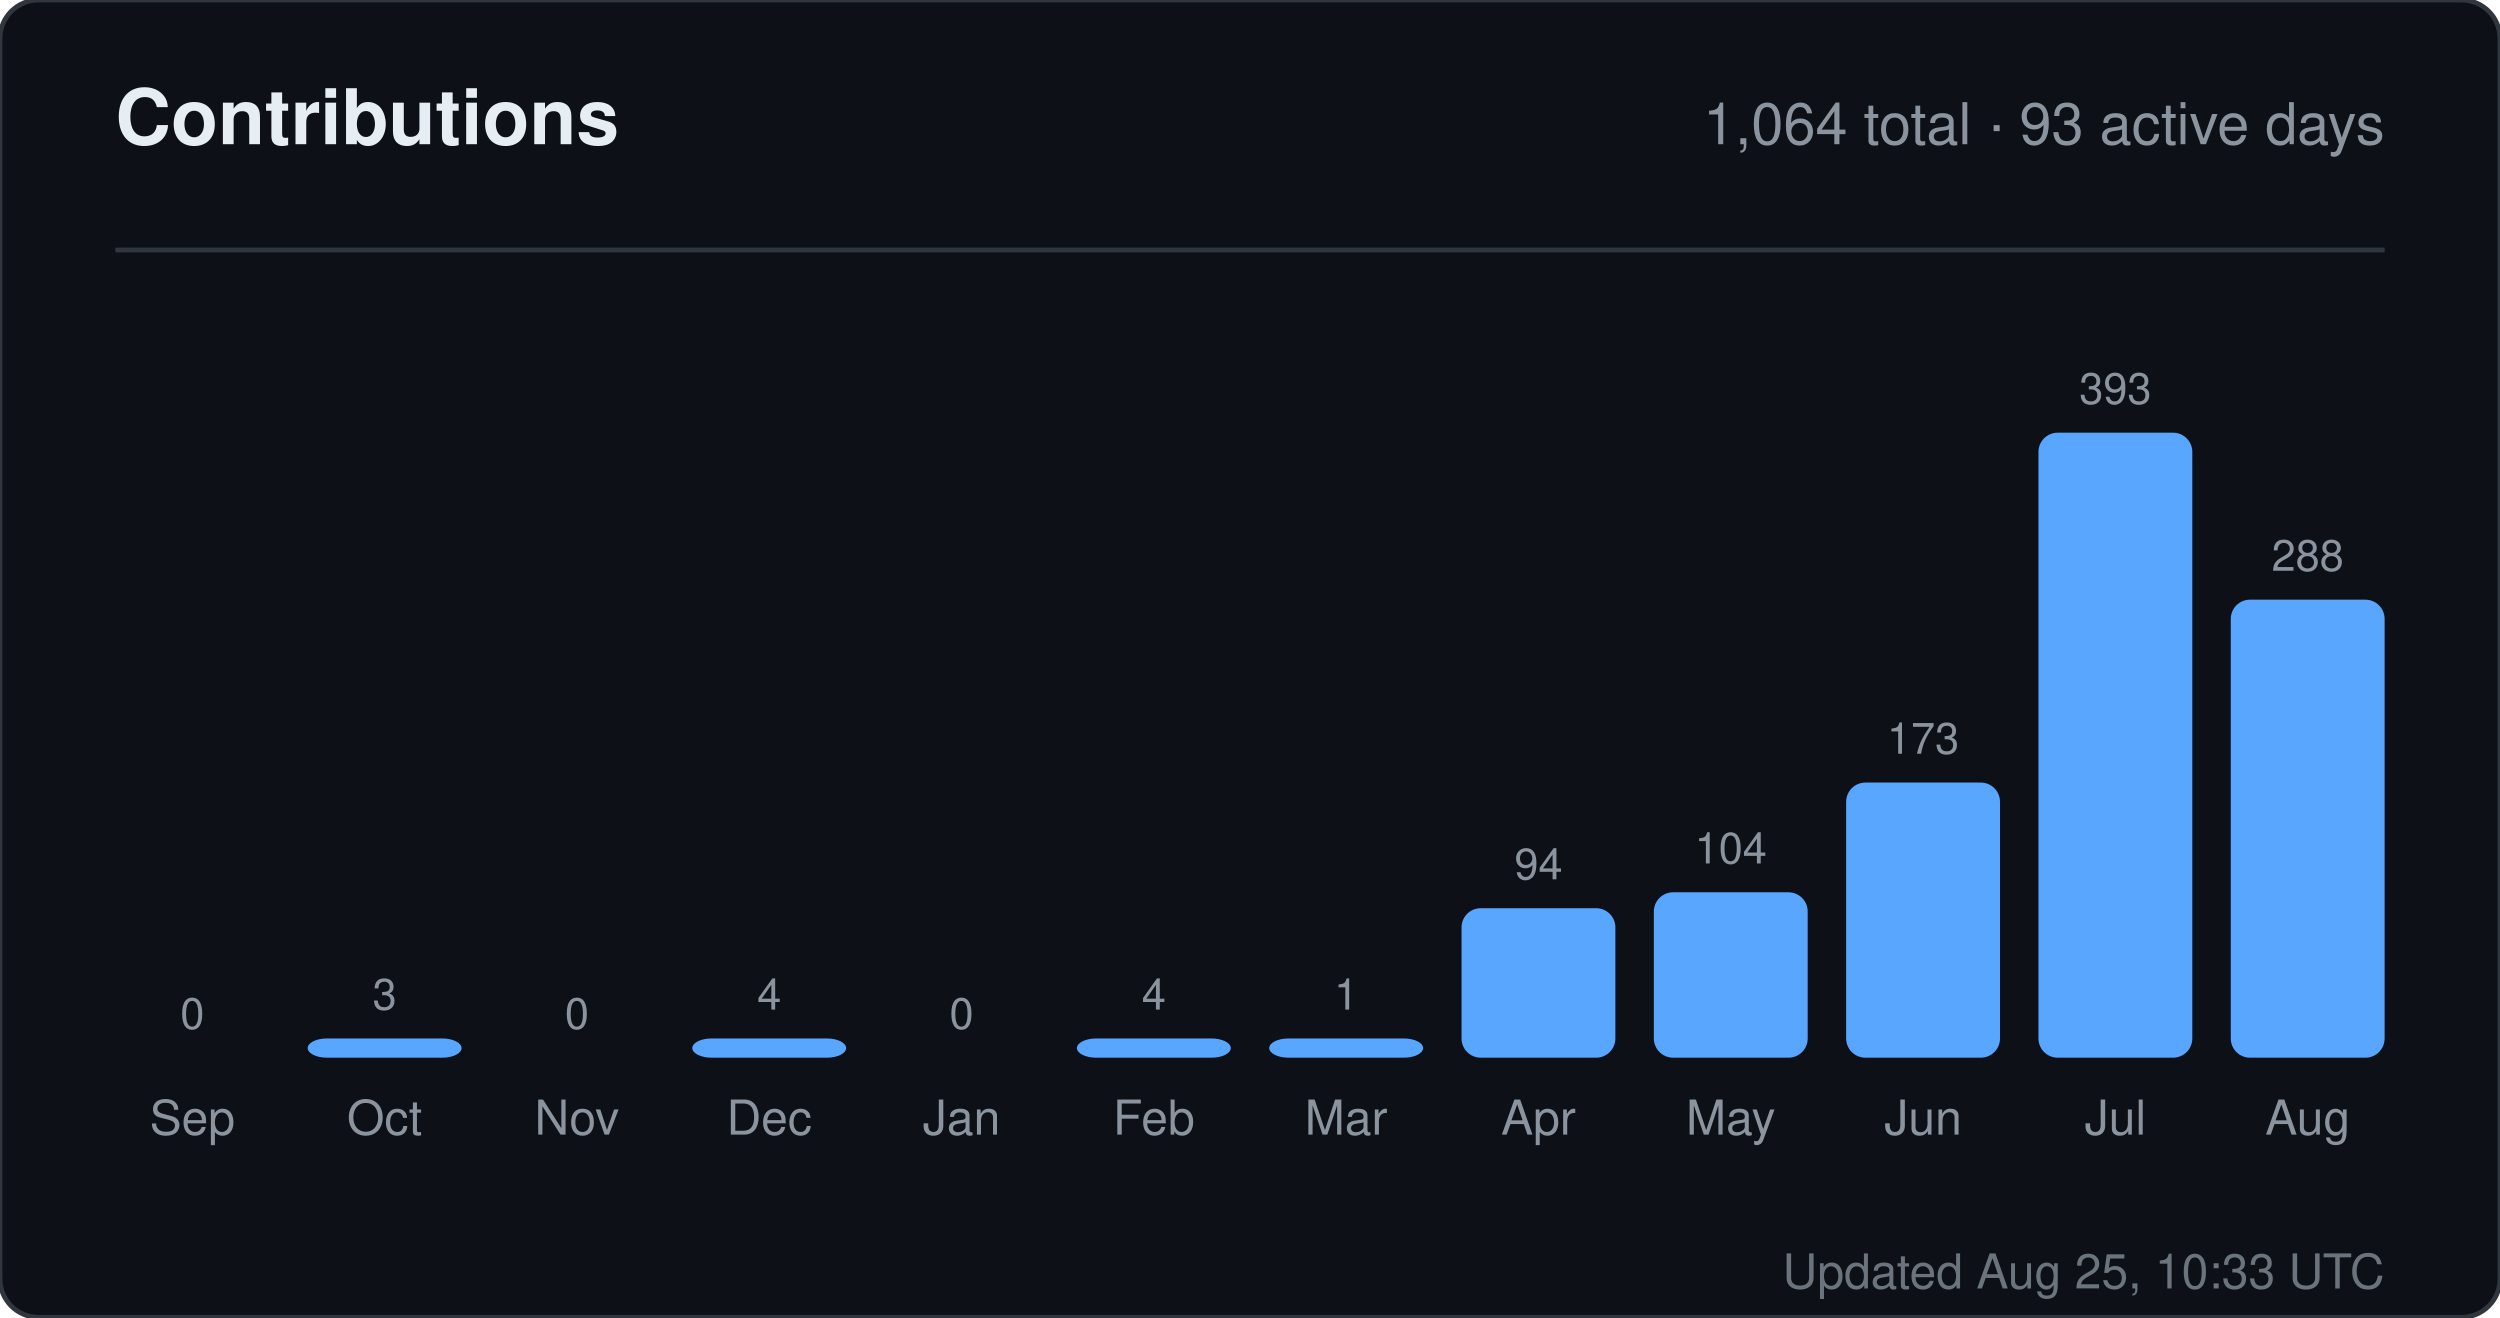
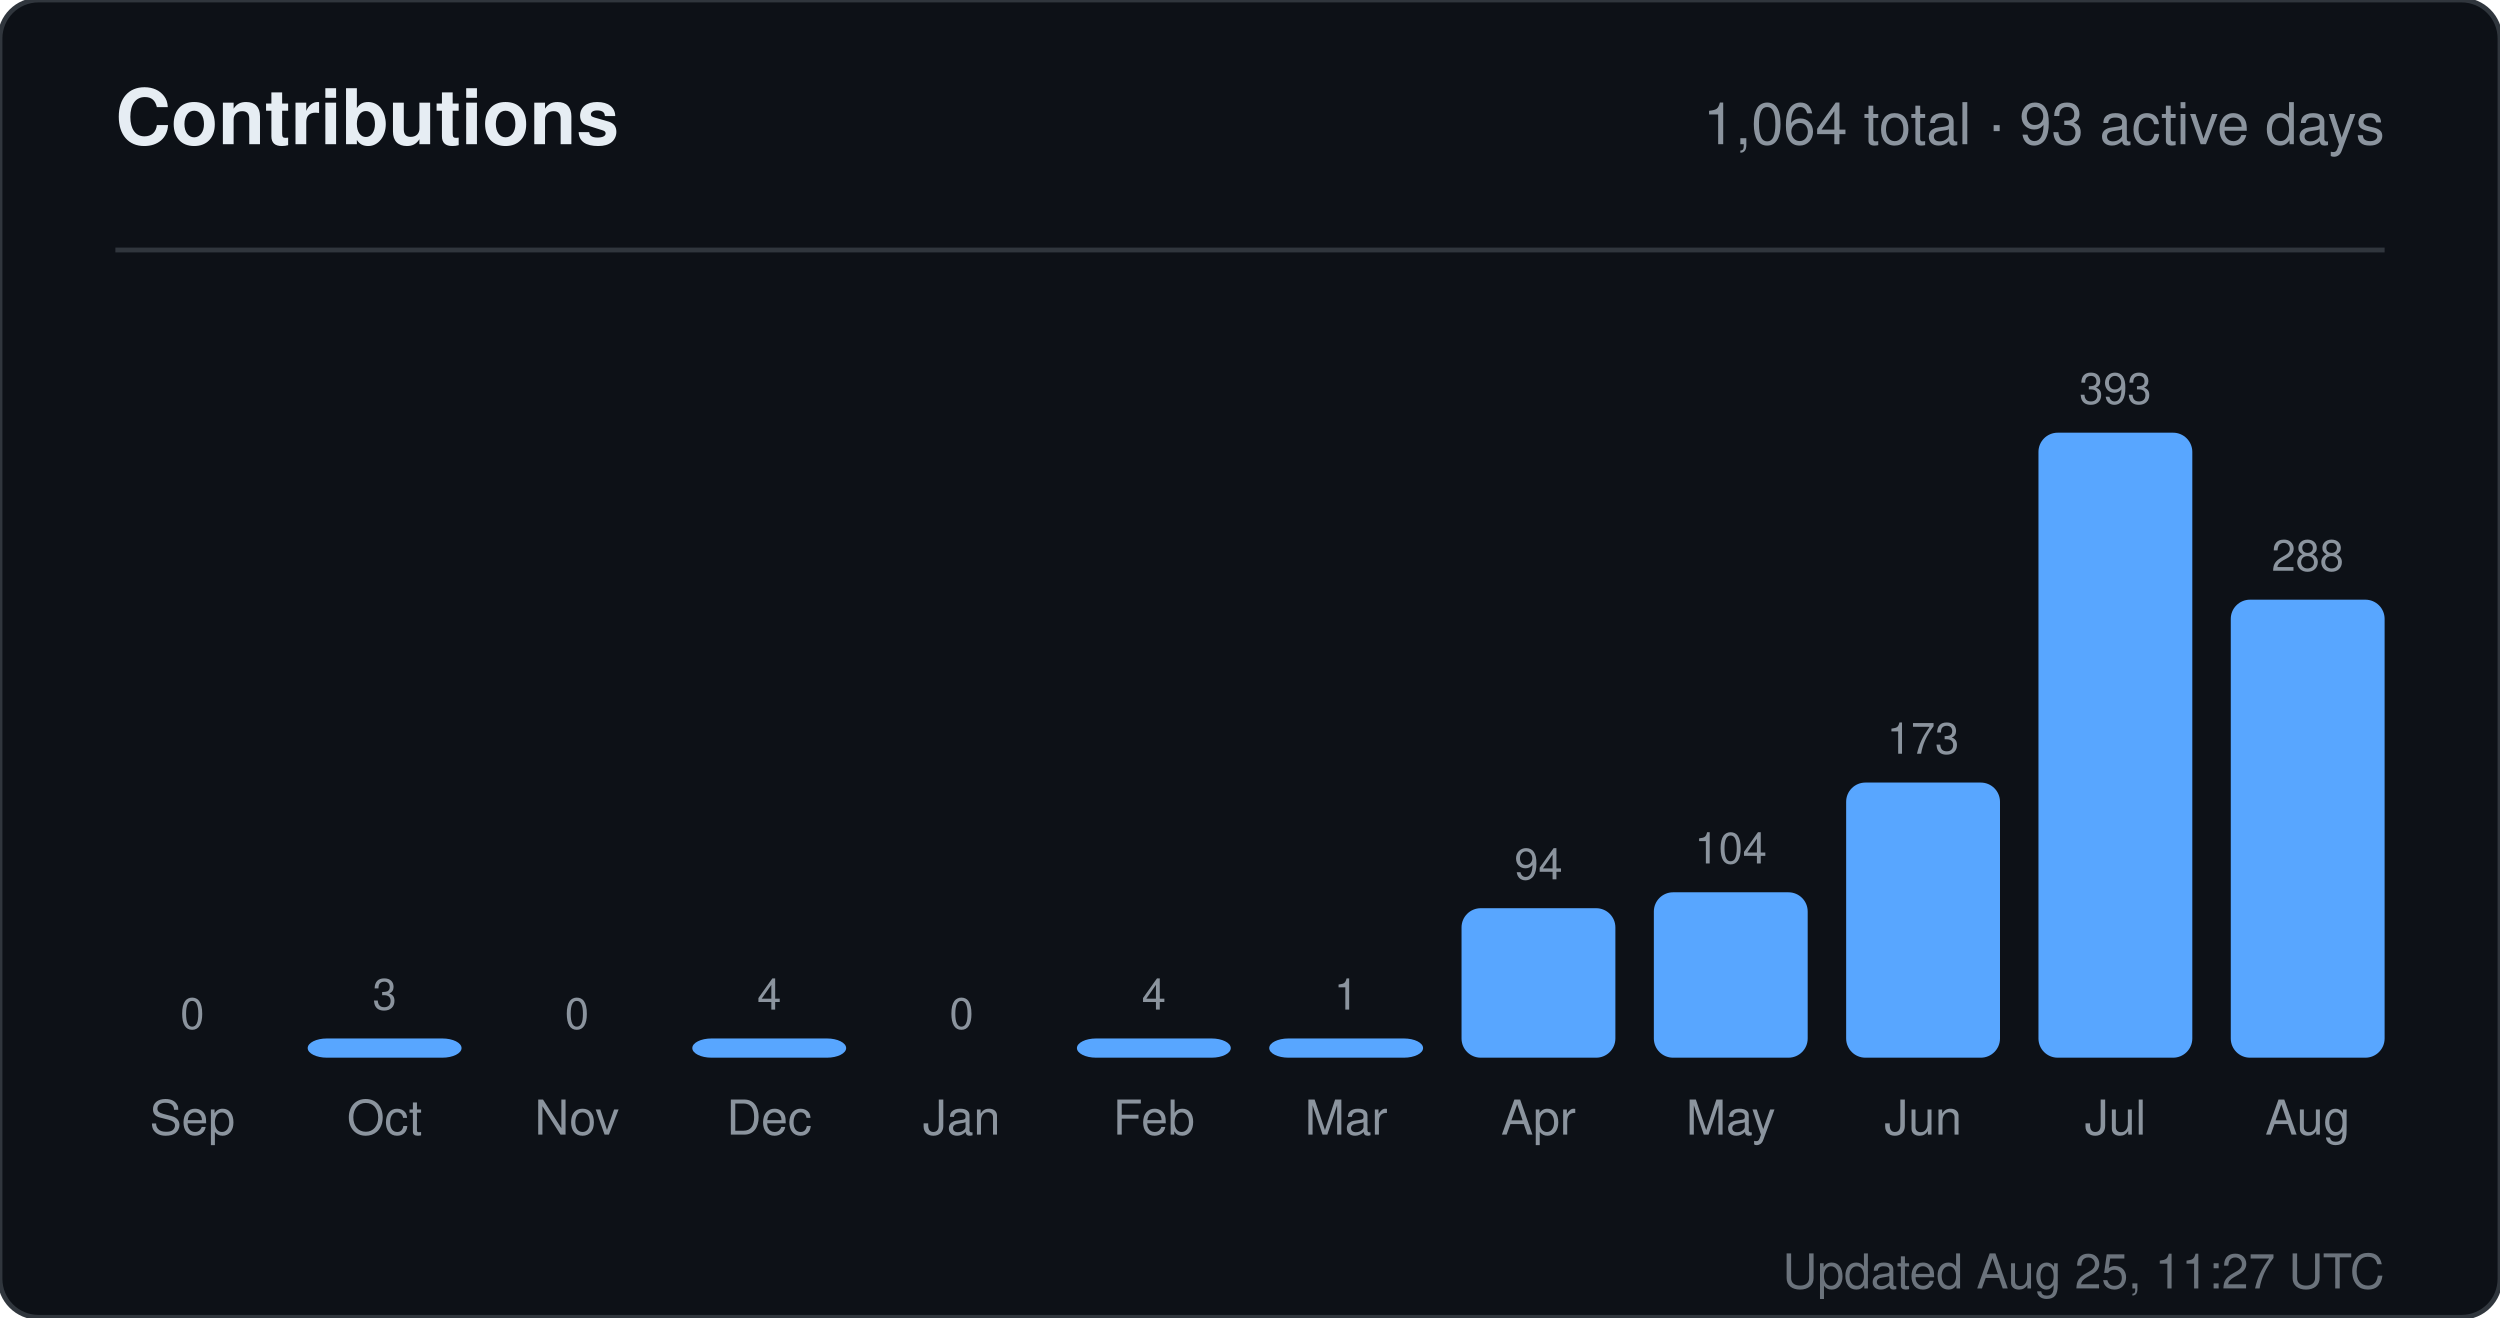
<svg xmlns="http://www.w3.org/2000/svg" width="520" height="274" viewBox="0 0 520 274" role="img" aria-label="Contributions for sandiirawan12">
  <rect width="520" height="274" rx="8" fill="#0d1117" stroke="#30363d" />
  <g font-family="-apple-system, BlinkMacSystemFont, Segoe UI, Helvetica, Arial, sans-serif">
    <text x="24" y="30" fill="#e6edf3" font-size="16" font-weight="700">Contributions</text>
    <text x="496" y="30" fill="#8b949e" font-size="12" text-anchor="end">1,064 total · 93 active days</text>
    <line x1="24" y1="52" x2="496" y2="52" stroke="#30363d" />
    <text x="40" y="214" fill="#8b949e" font-size="9" text-anchor="middle">0</text>
    <rect x="24" y="220" width="32" height="0" rx="4" fill="#58a6ff" />
    <text x="40" y="236" fill="#8b949e" font-size="10" text-anchor="middle">Sep</text>
    <text x="80" y="210" fill="#8b949e" font-size="9" text-anchor="middle">3</text>
    <rect x="64" y="216" width="32" height="4" rx="4" fill="#58a6ff" />
    <text x="80" y="236" fill="#8b949e" font-size="10" text-anchor="middle">Oct</text>
    <text x="120" y="214" fill="#8b949e" font-size="9" text-anchor="middle">0</text>
    <rect x="104" y="220" width="32" height="0" rx="4" fill="#58a6ff" />
    <text x="120" y="236" fill="#8b949e" font-size="10" text-anchor="middle">Nov</text>
    <text x="160" y="210" fill="#8b949e" font-size="9" text-anchor="middle">4</text>
    <rect x="144" y="216" width="32" height="4" rx="4" fill="#58a6ff" />
    <text x="160" y="236" fill="#8b949e" font-size="10" text-anchor="middle">Dec</text>
    <text x="200" y="214" fill="#8b949e" font-size="9" text-anchor="middle">0</text>
    <rect x="184" y="220" width="32" height="0" rx="4" fill="#58a6ff" />
    <text x="200" y="236" fill="#8b949e" font-size="10" text-anchor="middle">Jan</text>
    <text x="240" y="210" fill="#8b949e" font-size="9" text-anchor="middle">4</text>
    <rect x="224" y="216" width="32" height="4" rx="4" fill="#58a6ff" />
    <text x="240" y="236" fill="#8b949e" font-size="10" text-anchor="middle">Feb</text>
    <text x="280" y="210" fill="#8b949e" font-size="9" text-anchor="middle">1</text>
    <rect x="264" y="216" width="32" height="4" rx="4" fill="#58a6ff" />
    <text x="280" y="236" fill="#8b949e" font-size="10" text-anchor="middle">Mar</text>
    <text x="320" y="182.906" fill="#8b949e" font-size="9" text-anchor="middle">94</text>
    <rect x="304" y="188.906" width="32" height="31.094" rx="4" fill="#58a6ff" />
    <text x="320" y="236" fill="#8b949e" font-size="10" text-anchor="middle">Apr</text>
    <text x="360" y="179.598" fill="#8b949e" font-size="9" text-anchor="middle">104</text>
    <rect x="344" y="185.598" width="32" height="34.402" rx="4" fill="#58a6ff" />
    <text x="360" y="236" fill="#8b949e" font-size="10" text-anchor="middle">May</text>
    <text x="400" y="156.774" fill="#8b949e" font-size="9" text-anchor="middle">173</text>
    <rect x="384" y="162.774" width="32" height="57.226" rx="4" fill="#58a6ff" />
    <text x="400" y="236" fill="#8b949e" font-size="10" text-anchor="middle">Jun</text>
    <text x="440" y="84" fill="#8b949e" font-size="9" text-anchor="middle">393</text>
    <rect x="424" y="90" width="32" height="130" rx="4" fill="#58a6ff" />
    <text x="440" y="236" fill="#8b949e" font-size="10" text-anchor="middle">Jul</text>
    <text x="480" y="118.733" fill="#8b949e" font-size="9" text-anchor="middle">288</text>
    <rect x="464" y="124.733" width="32" height="95.267" rx="4" fill="#58a6ff" />
    <text x="480" y="236" fill="#8b949e" font-size="10" text-anchor="middle">Aug</text>
-     <text x="496" y="268" fill="#8b949e" font-size="10" text-anchor="end" opacity="0.75">Updated Aug 25, 10:33 UTC</text>
+     <text x="496" y="268" fill="#8b949e" font-size="10" text-anchor="end" opacity="0.75">Updated Aug 25, 11:27 UTC</text>
  </g>
</svg>
